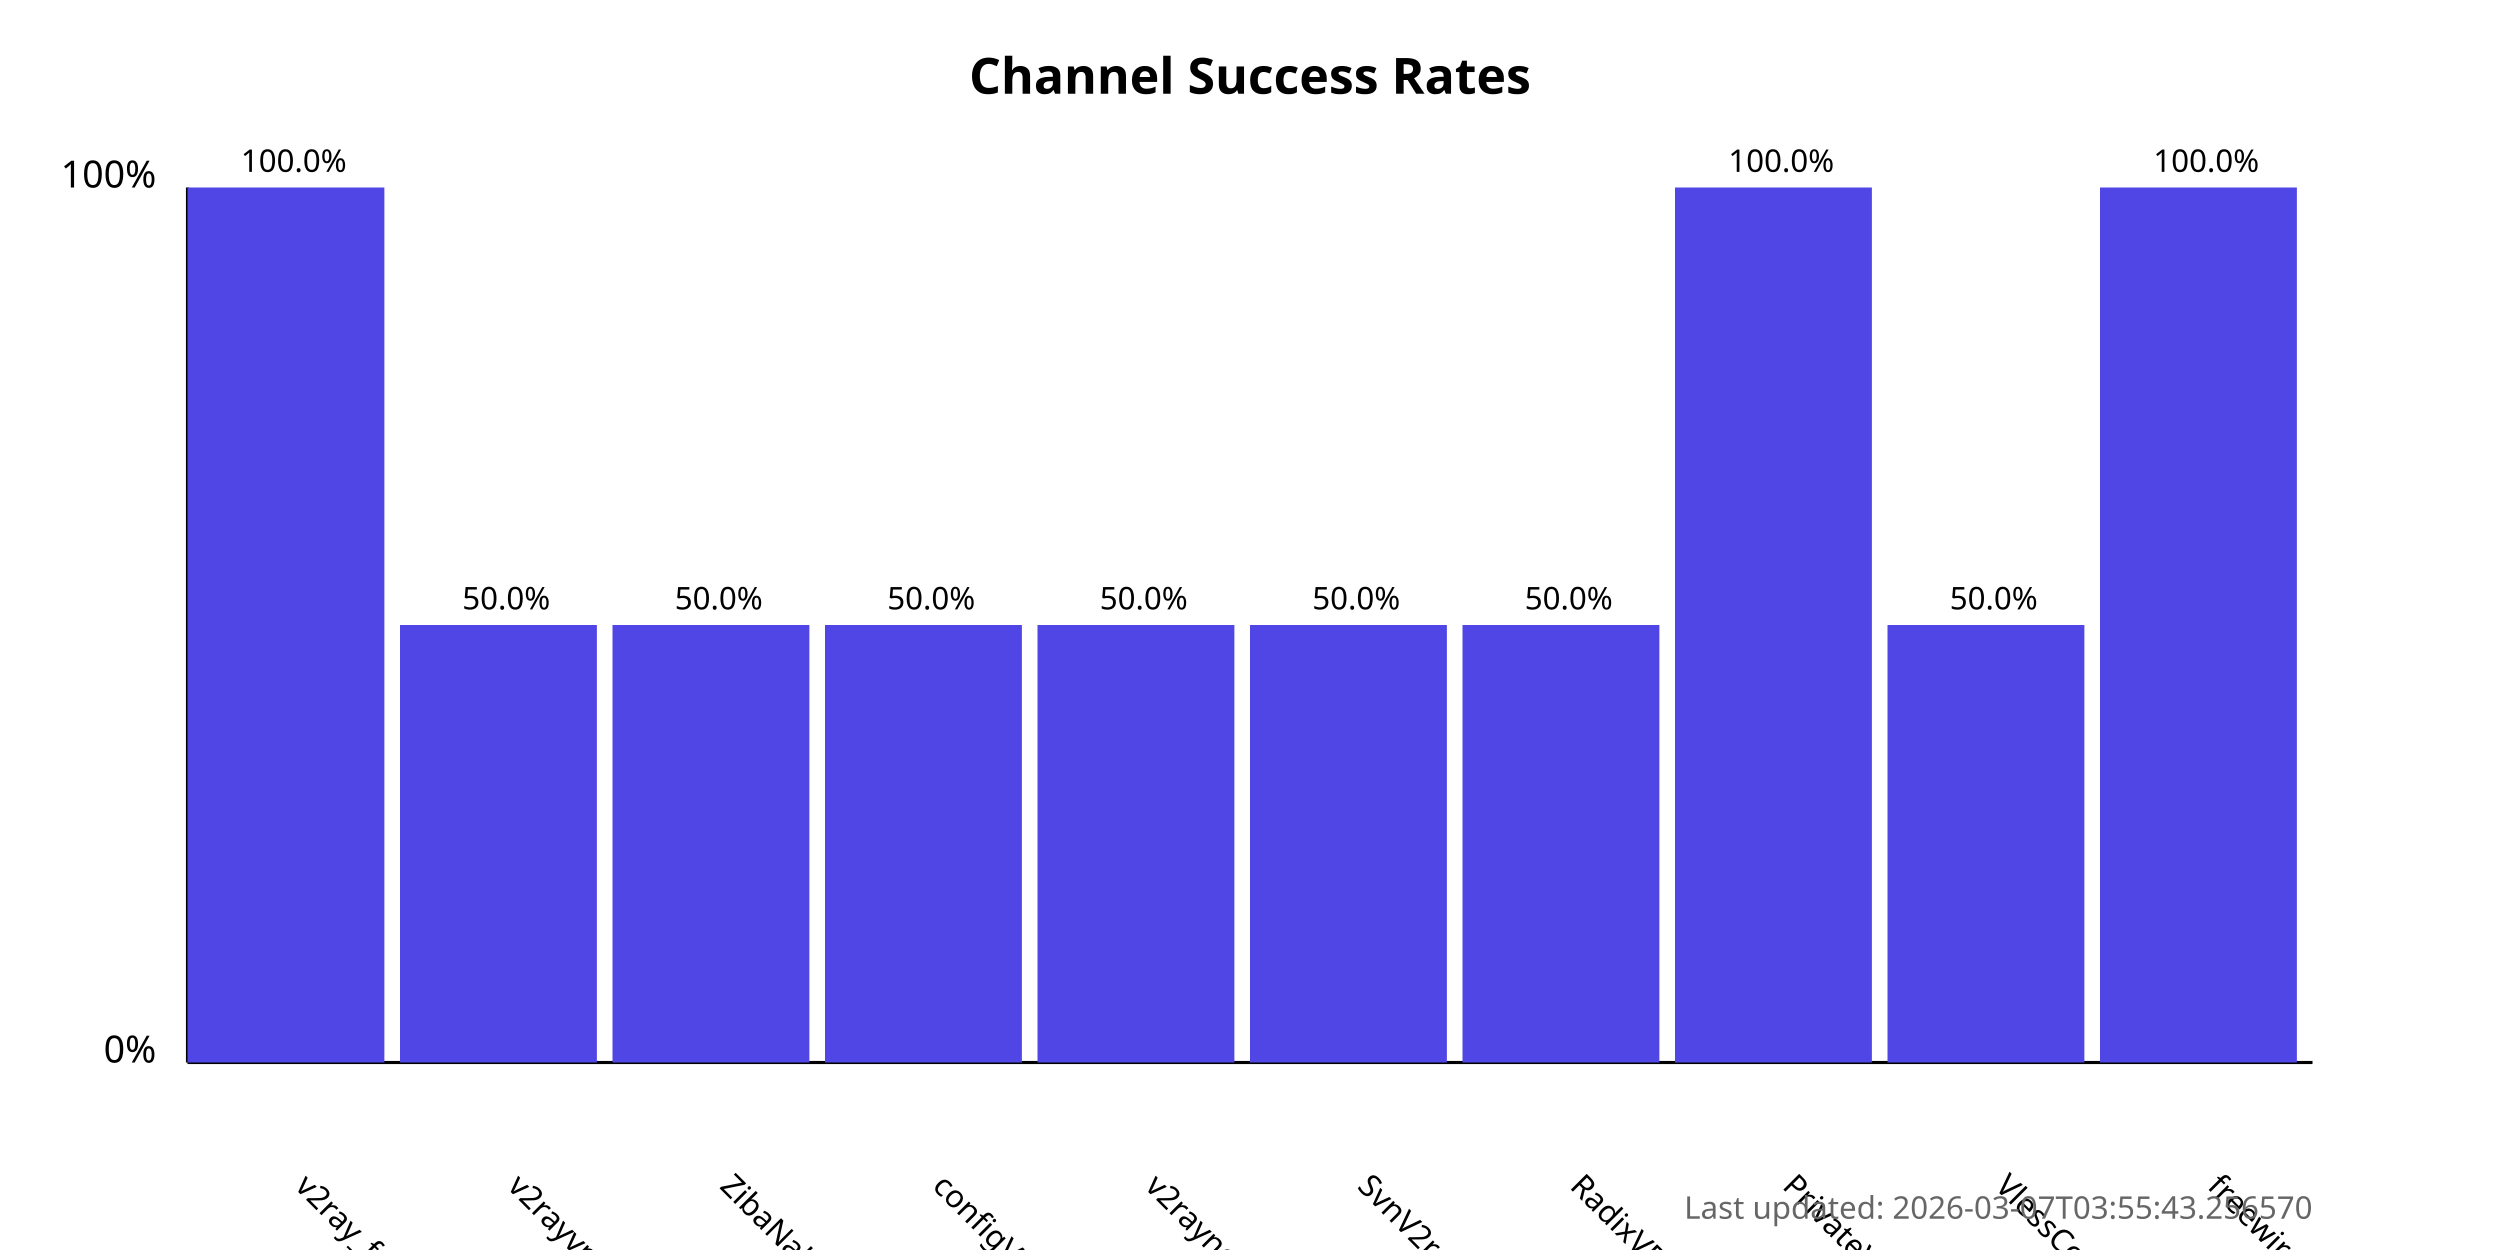
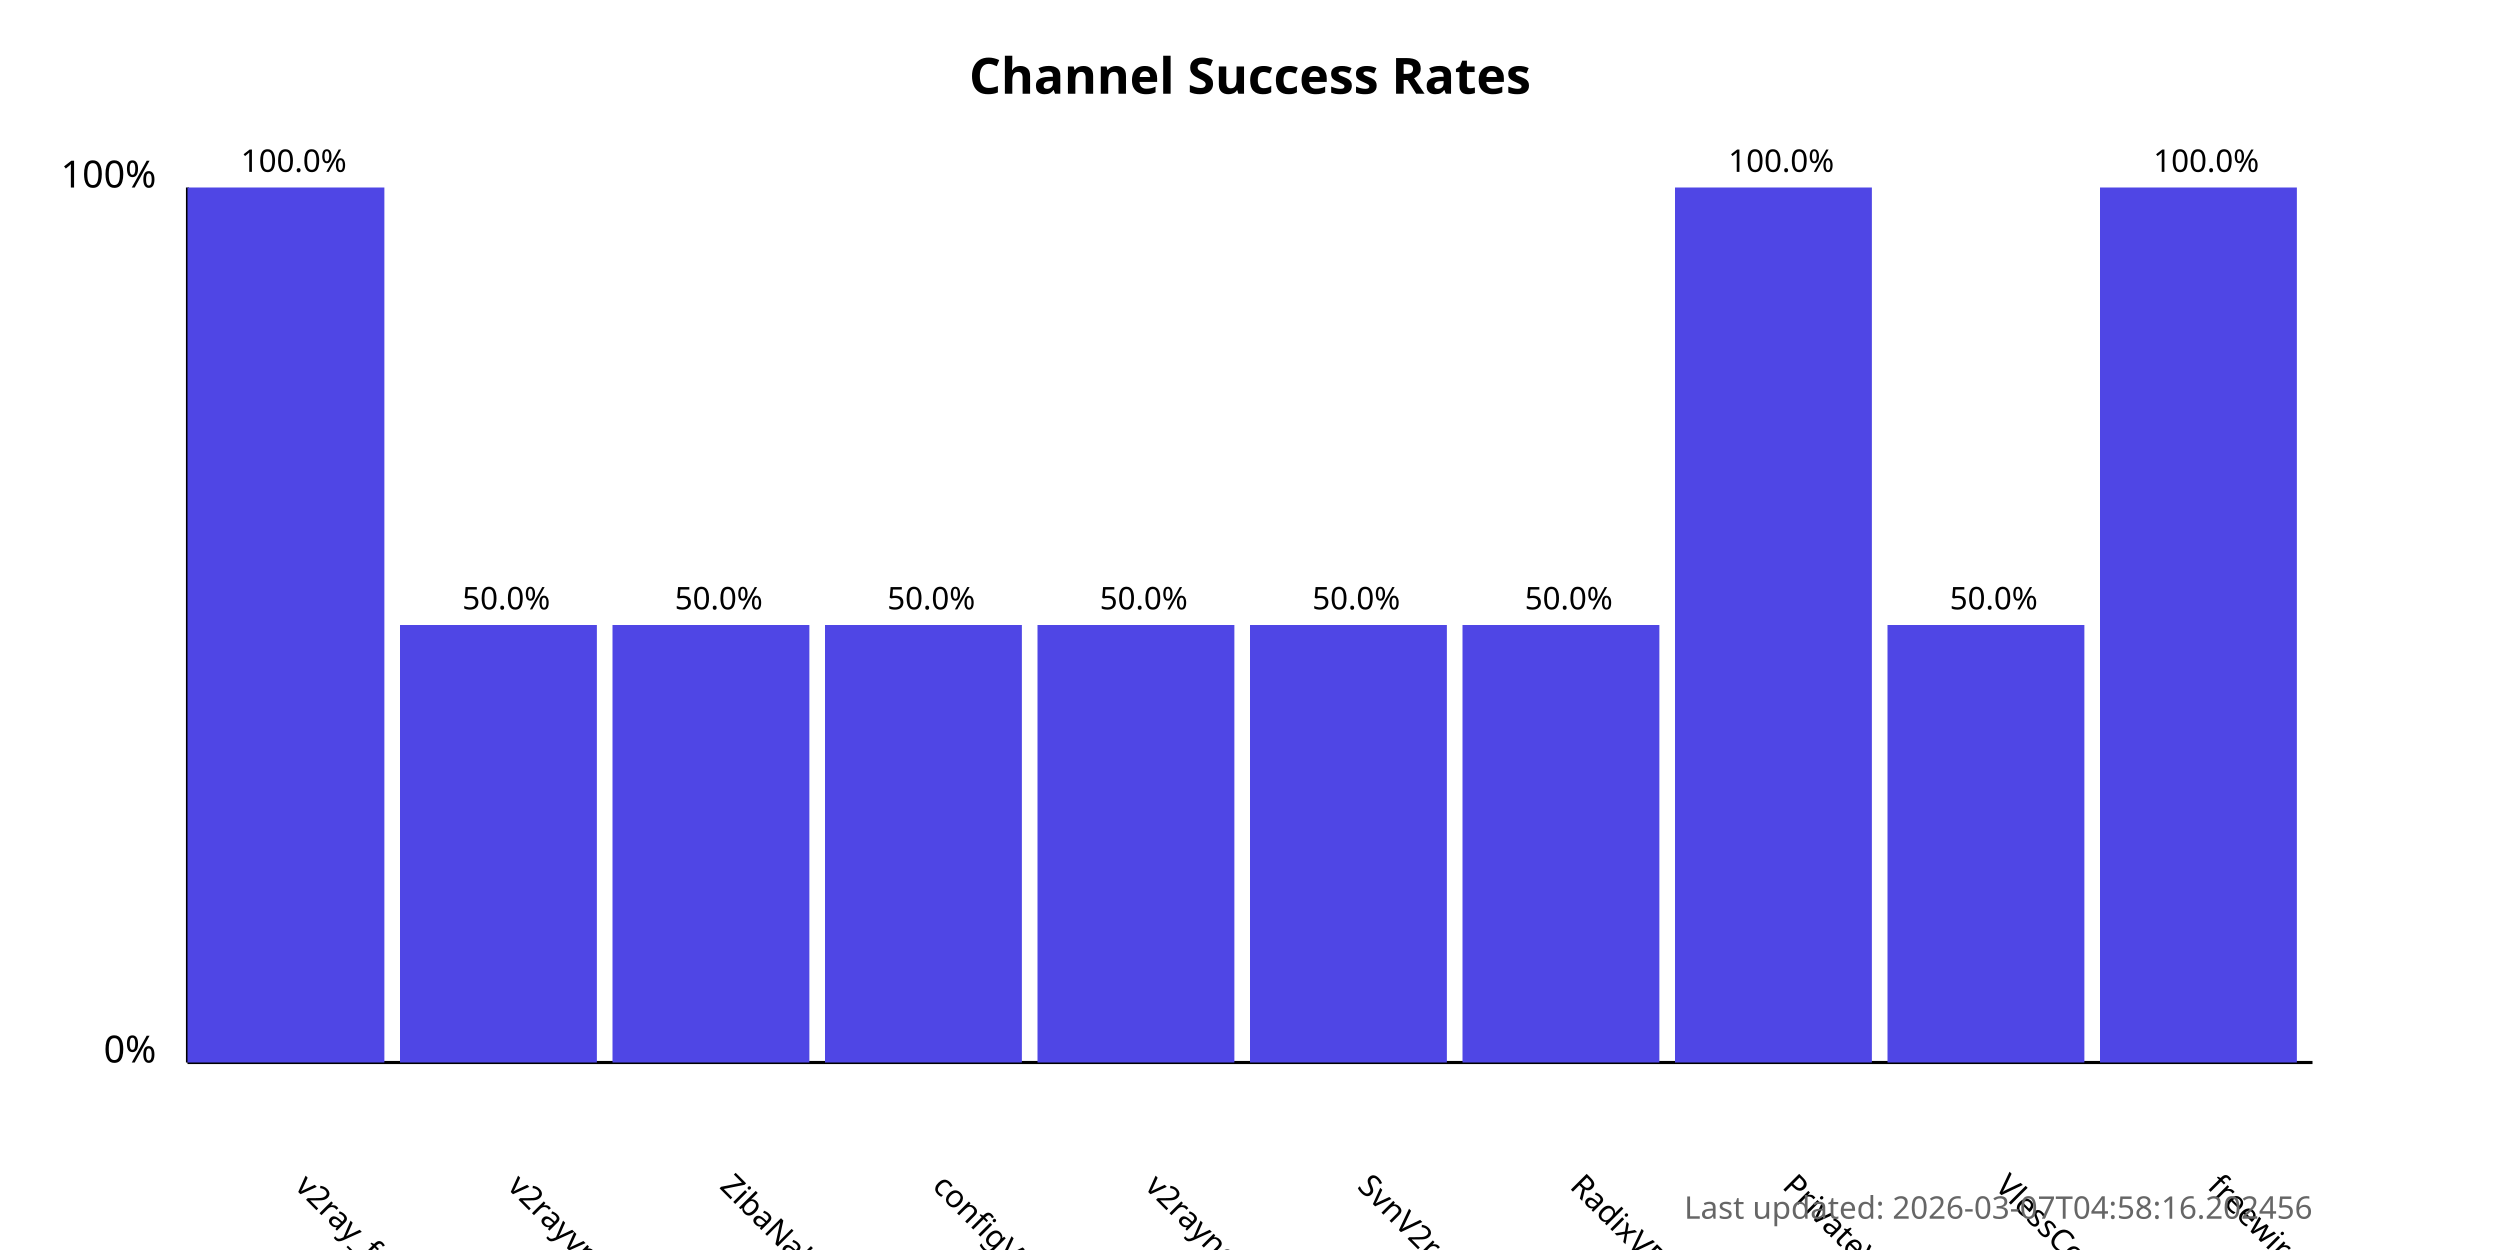
<svg xmlns="http://www.w3.org/2000/svg" width="800" height="400">
  <style>
            .chart-title { font: bold 16px sans-serif; }
            .axis-label { font: 12px sans-serif; }
            .tick-label { font: 10px sans-serif; }
            .bar { fill: #4f46e5; }
            .bar:hover { fill: #6366f1; }
            .timestamp { font: 10px sans-serif; fill: #666; }
        </style>
  <text x="400.0" y="30" text-anchor="middle" class="chart-title">
            Channel Success Rates
        </text>
  <line x1="60" y1="340" x2="60" y2="60" stroke="black" stroke-width="1" />
  <line x1="60" y1="340" x2="740" y2="340" stroke="black" stroke-width="1" />
  <text x="50" y="340" text-anchor="end" class="axis-label">0%</text>
  <text x="50" y="60" text-anchor="end" class="axis-label">100%</text>
  <g>
    <rect x="60" y="60.0" width="63.0" height="280.0" class="bar" />
    <text x="94.0" y="380" transform="rotate(45, 94.0, 380)" text-anchor="start" class="tick-label">
                v2ray_free_conf
            </text>
    <text x="94.0" y="55.0" text-anchor="middle" class="tick-label">
                100.0%
            </text>
  </g>
  <g>
    <rect x="128.0" y="200.0" width="63.0" height="140.0" class="bar" />
    <text x="162.0" y="380" transform="rotate(45, 162.0, 380)" text-anchor="start" class="tick-label">
                v2rayvpno
            </text>
    <text x="162.0" y="195.0" text-anchor="middle" class="tick-label">
                50.0%
            </text>
  </g>
  <g>
    <rect x="196.0" y="200.0" width="63.0" height="140.0" class="bar" />
    <text x="230.0" y="380" transform="rotate(45, 230.0, 380)" text-anchor="start" class="tick-label">
                ZibaNabz
            </text>
    <text x="230.0" y="195.0" text-anchor="middle" class="tick-label">
                50.0%
            </text>
  </g>
  <g>
    <rect x="264.0" y="200.0" width="63.0" height="140.0" class="bar" />
    <text x="298.0" y="380" transform="rotate(45, 298.0, 380)" text-anchor="start" class="tick-label">
                configV2rayForFree
            </text>
    <text x="298.0" y="195.0" text-anchor="middle" class="tick-label">
                50.0%
            </text>
  </g>
  <g>
    <rect x="332.0" y="200.0" width="63.0" height="140.0" class="bar" />
    <text x="366.0" y="380" transform="rotate(45, 366.0, 380)" text-anchor="start" class="tick-label">
                v2rayngvpn
            </text>
    <text x="366.0" y="195.0" text-anchor="middle" class="tick-label">
                50.0%
            </text>
  </g>
  <g>
    <rect x="400.0" y="200.0" width="63.0" height="140.0" class="bar" />
    <text x="434.0" y="380" transform="rotate(45, 434.0, 380)" text-anchor="start" class="tick-label">
                SvnV2ray
            </text>
    <text x="434.0" y="195.0" text-anchor="middle" class="tick-label">
                50.0%
            </text>
  </g>
  <g>
    <rect x="468.0" y="200.0" width="63.0" height="140.0" class="bar" />
    <text x="502.0" y="380" transform="rotate(45, 502.0, 380)" text-anchor="start" class="tick-label">
                RadixVPN
            </text>
    <text x="502.0" y="195.0" text-anchor="middle" class="tick-label">
                50.0%
            </text>
  </g>
  <g>
    <rect x="536.0" y="60.0" width="63.0" height="280.0" class="bar" />
    <text x="570.0" y="380" transform="rotate(45, 570.0, 380)" text-anchor="start" class="tick-label">
                PrivateVPNs
            </text>
    <text x="570.0" y="55.0" text-anchor="middle" class="tick-label">
                100.0%
            </text>
  </g>
  <g>
    <rect x="604.0" y="200.0" width="63.0" height="140.0" class="bar" />
    <text x="638.0" y="380" transform="rotate(45, 638.0, 380)" text-anchor="start" class="tick-label">
                VlessConfig
            </text>
    <text x="638.0" y="195.0" text-anchor="middle" class="tick-label">
                50.0%
            </text>
  </g>
  <g>
    <rect x="672.0" y="60.0" width="63.0" height="280.0" class="bar" />
    <text x="706.0" y="380" transform="rotate(45, 706.0, 380)" text-anchor="start" class="tick-label">
                freewireguard
            </text>
    <text x="706.0" y="55.0" text-anchor="middle" class="tick-label">
                100.0%
            </text>
  </g>
  <text x="740" y="390" text-anchor="end" class="timestamp">
-             Last updated: 2026-03-07T03:55:43.256570
+             Last updated: 2026-03-07T04:58:16.202456
        </text>
</svg>
